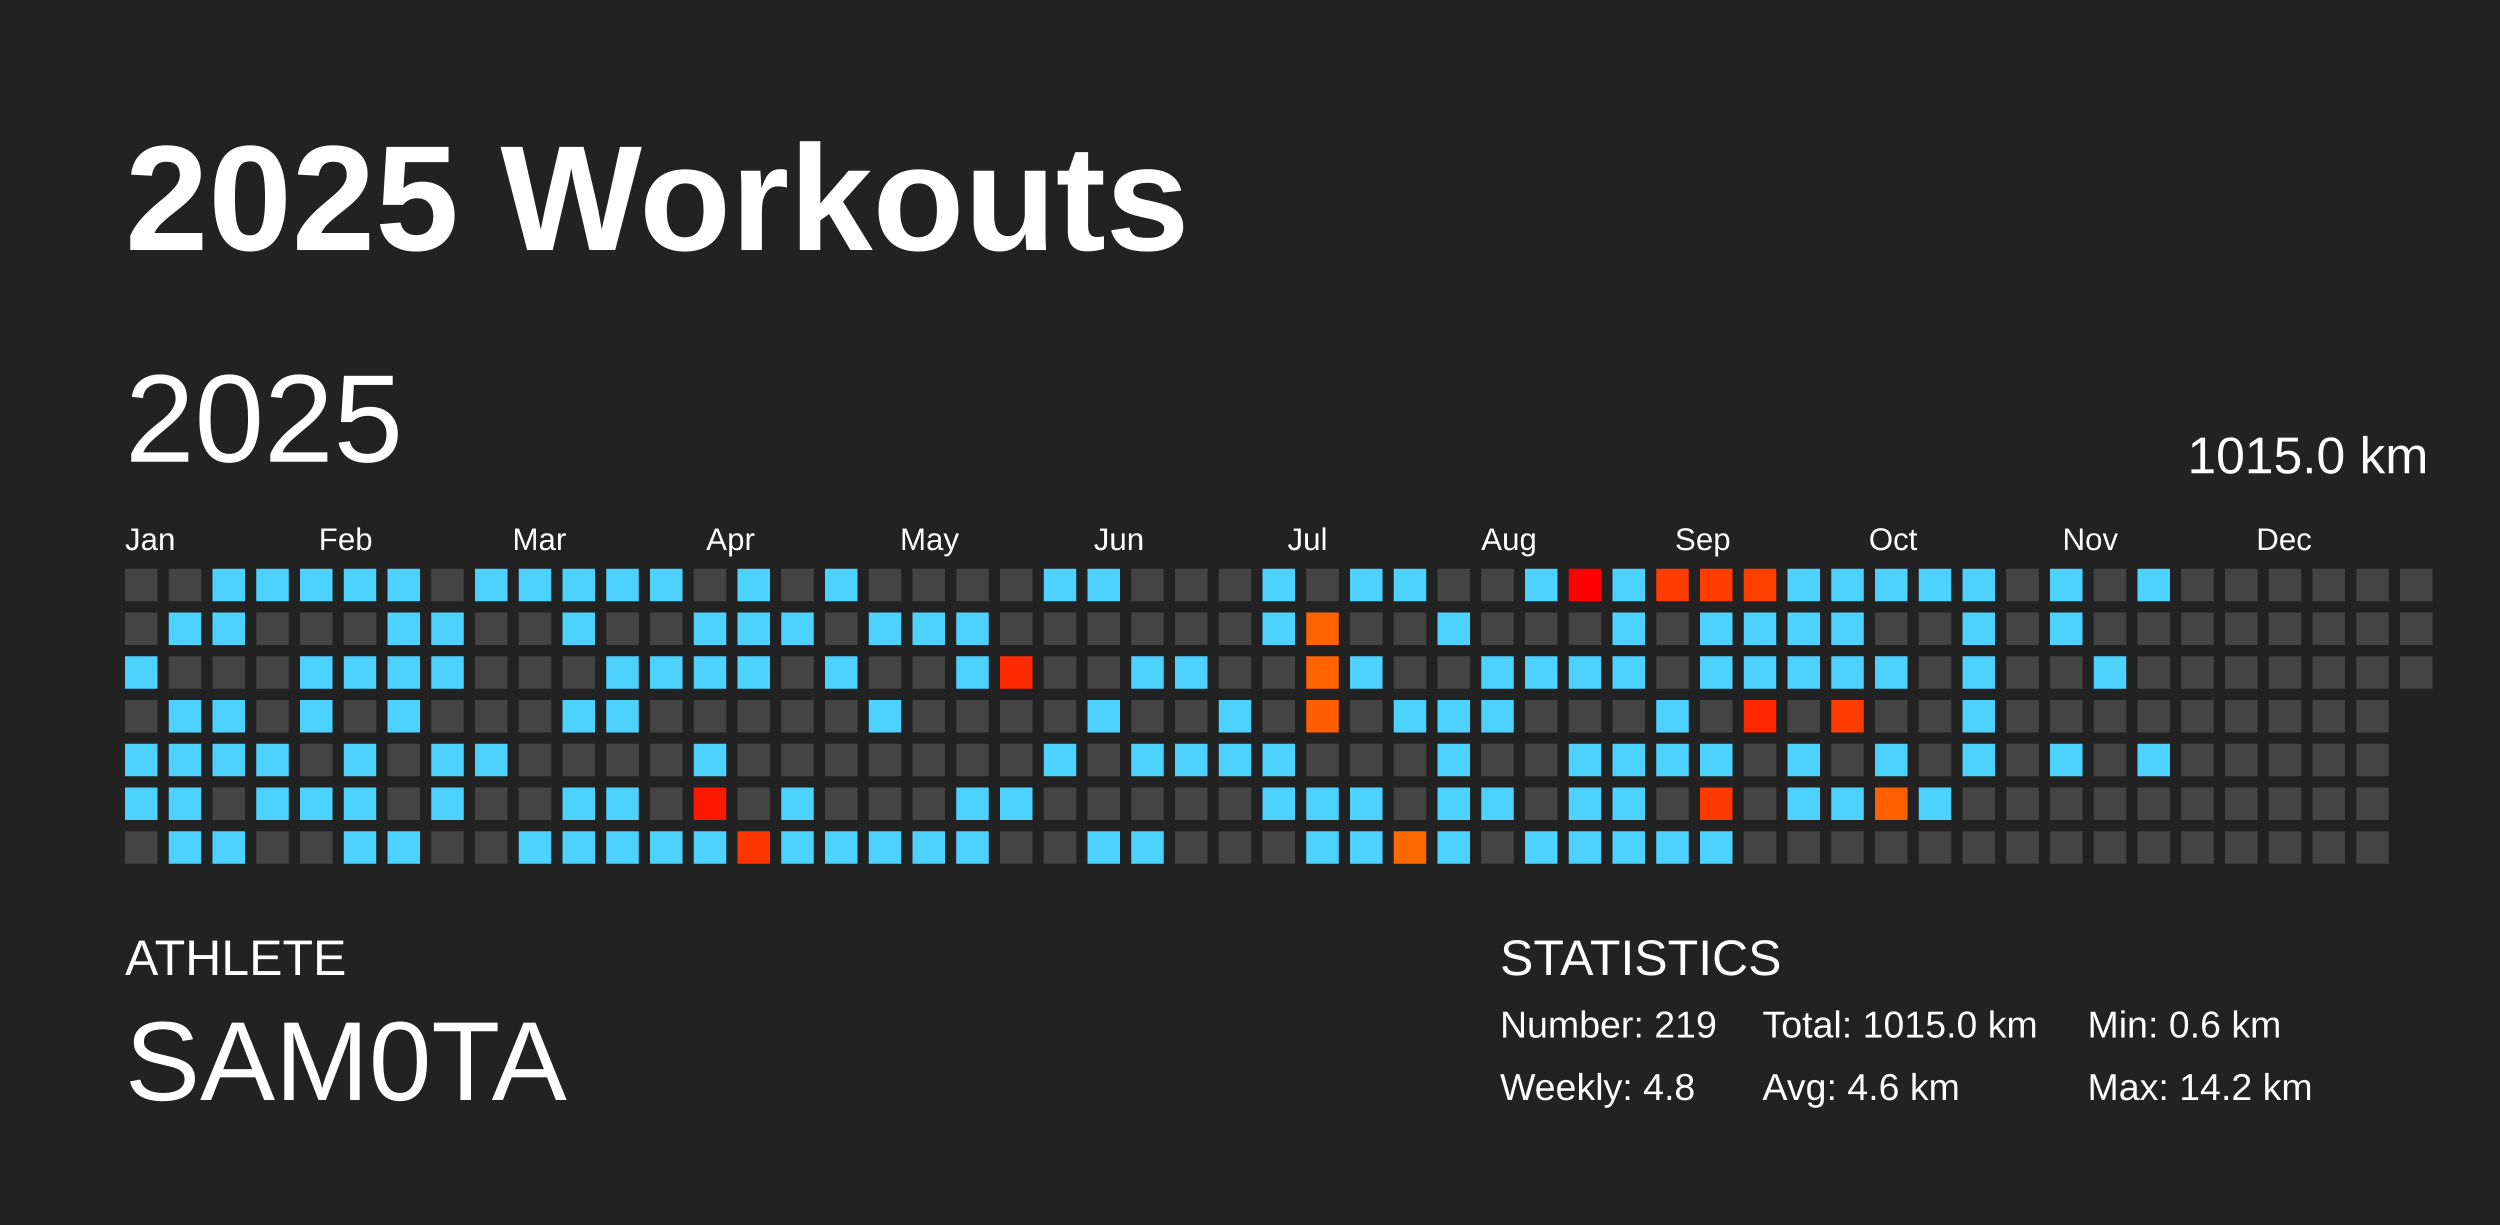
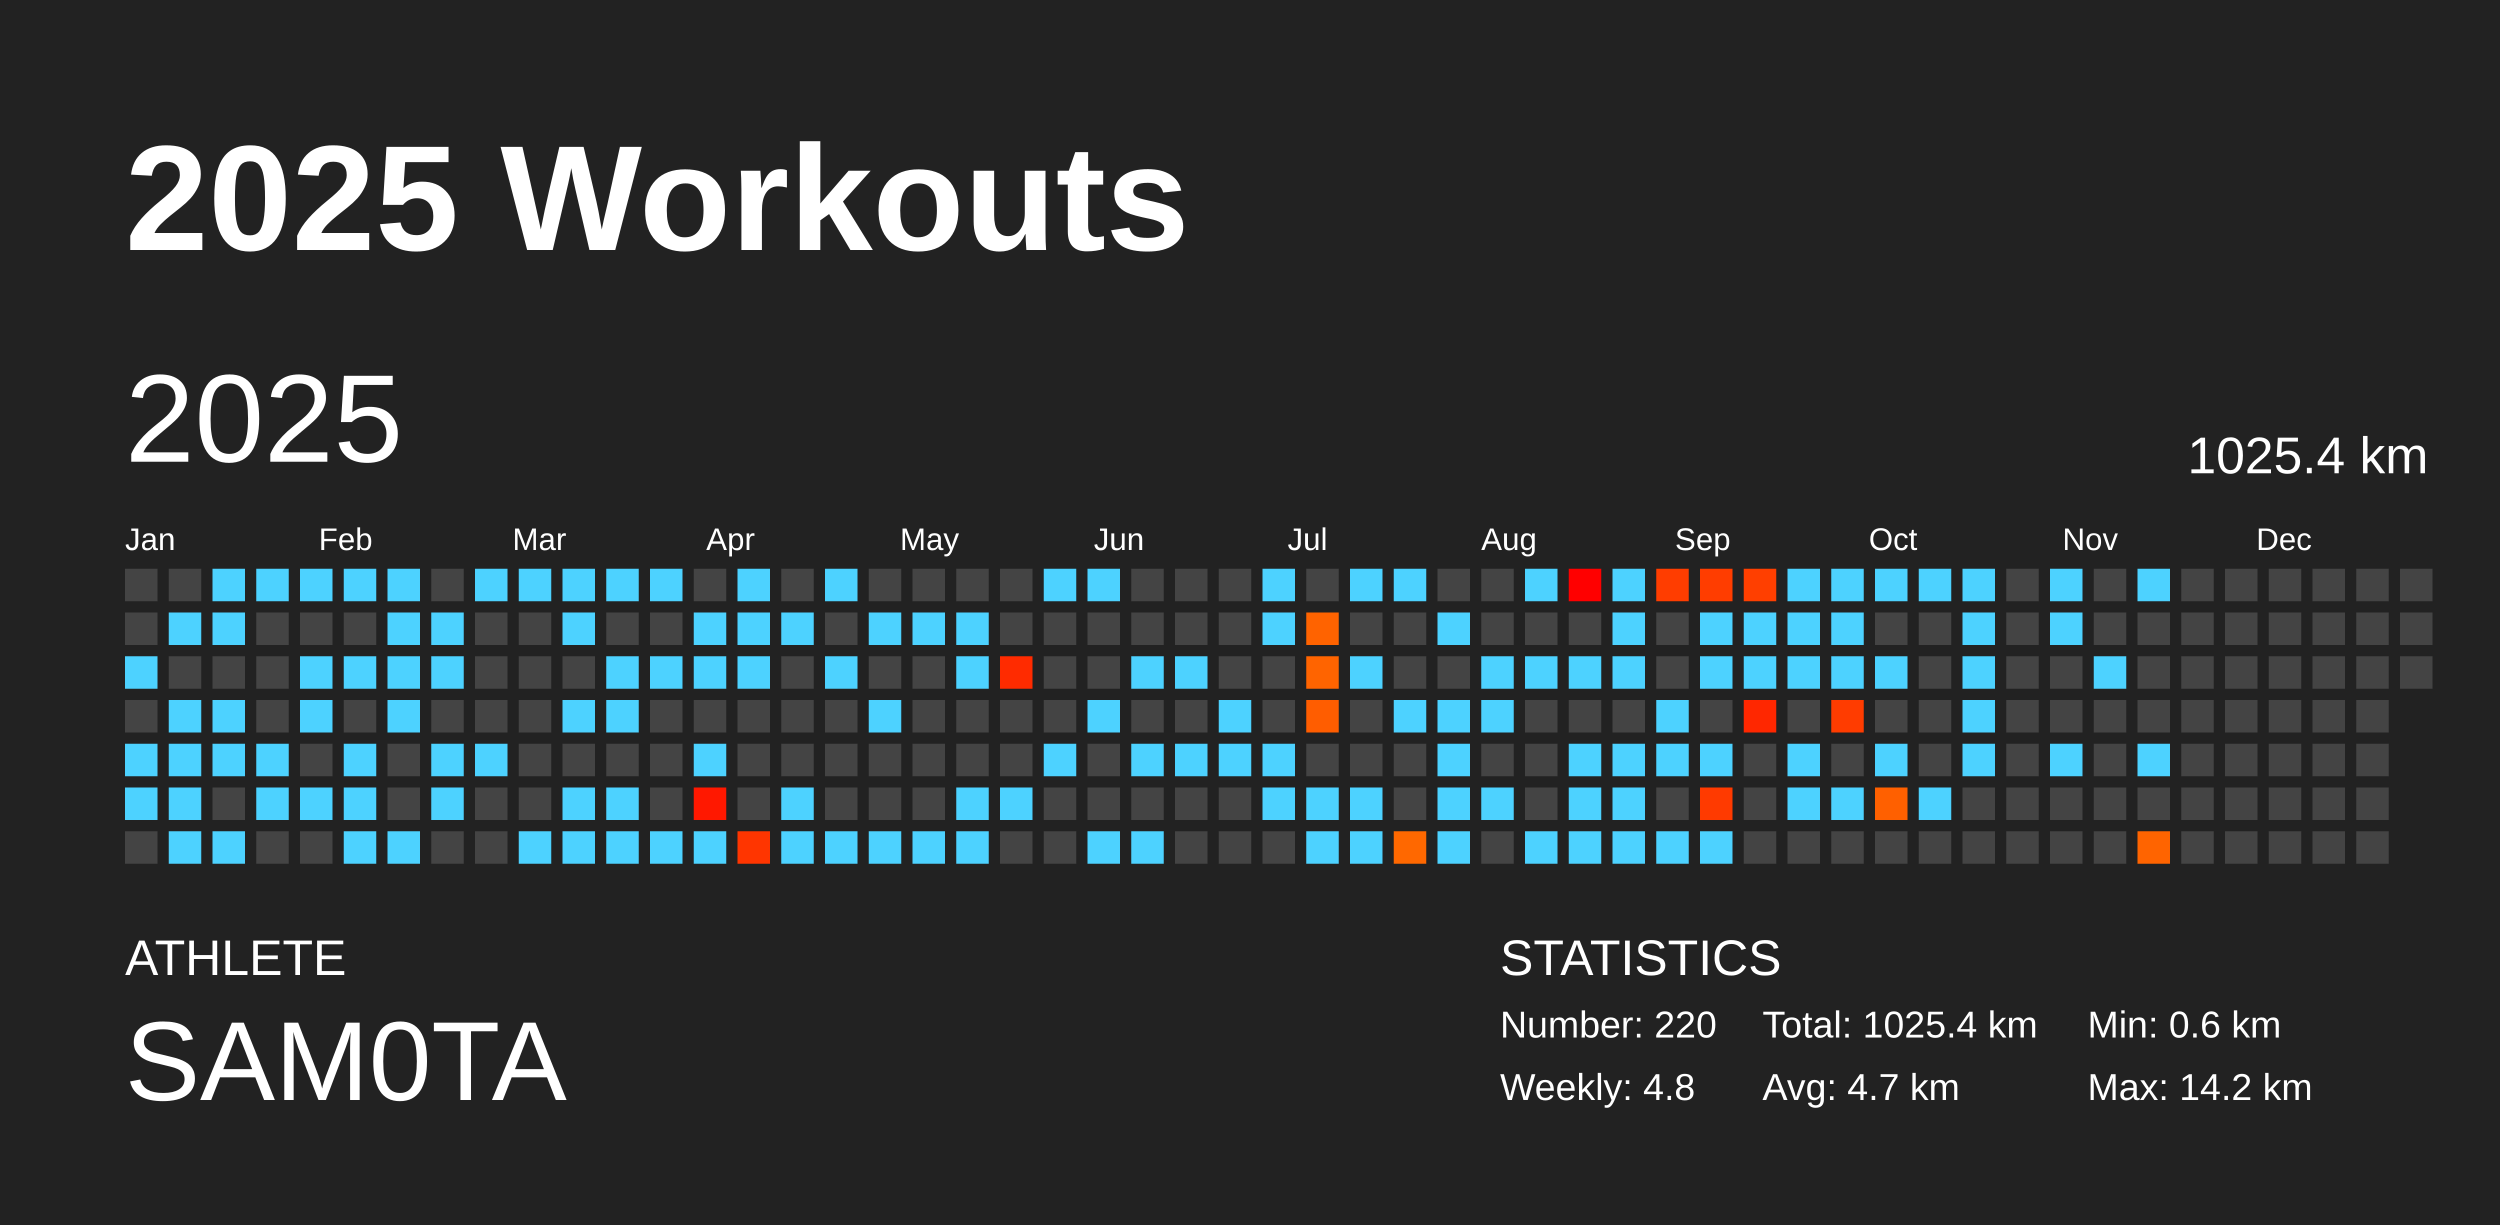
<svg xmlns="http://www.w3.org/2000/svg" baseProfile="full" height="98mm" version="1.1" viewBox="0,0,200,98" width="200mm">
  <defs />
  <rect fill="#222222" height="98" width="200" x="0" y="0" />
  <text fill="#FFFFFF" style="font-size:12px; font-family:Arial; font-weight:bold;" x="10" y="20">2025 Workouts</text>
  <text fill="#FFFFFF" style="font-size:4px; font-family:Arial" x="10" y="78">ATHLETE</text>
  <text fill="#FFFFFF" style="font-size:9px; font-family:Arial" x="10" y="88">SAM0TA</text>
  <text fill="#FFFFFF" style="font-size:4px; font-family:Arial" x="120" y="78">STATISTICS</text>
-   <text fill="#FFFFFF" style="font-size:3px; font-family:Arial" x="120" y="83">Number: 219</text>
+   <text fill="#FFFFFF" style="font-size:3px; font-family:Arial" x="120" y="83">Number: 220</text>
  <text fill="#FFFFFF" style="font-size:3px; font-family:Arial" x="120" y="88">Weekly: 4.8</text>
-   <text fill="#FFFFFF" style="font-size:3px; font-family:Arial" x="141" y="83">Total: 1015.0 km</text>
-   <text fill="#FFFFFF" style="font-size:3px; font-family:Arial" x="141" y="88">Avg: 4.6 km</text>
+   <text fill="#FFFFFF" style="font-size:3px; font-family:Arial" x="141" y="83">Total: 1025.4 km</text>
+   <text fill="#FFFFFF" style="font-size:3px; font-family:Arial" x="141" y="88">Avg: 4.7 km</text>
  <text fill="#FFFFFF" style="font-size:3px; font-family:Arial" x="167" y="83">Min: 0.6 km</text>
  <text fill="#FFFFFF" style="font-size:3px; font-family:Arial" x="167" y="88">Max: 14.2 km</text>
  <text dominant-baseline="hanging" fill="#FFFFFF" style="font-size:10.0px; font-family:Arial;" x="10" y="30">2025</text>
-   <text dominant-baseline="hanging" fill="#FFFFFF" style="font-size:4.125px; font-family:Arial;" x="175" y="35">1015.0 km</text>
+   <text dominant-baseline="hanging" fill="#FFFFFF" style="font-size:4.125px; font-family:Arial;" x="175" y="35">1025.4 km</text>
  <text fill="#FFFFFF" style="font-size:2.5px; font-family:Arial" x="10.0" y="44">Jan</text>
  <text fill="#FFFFFF" style="font-size:2.5px; font-family:Arial" x="25.5" y="44">Feb</text>
  <text fill="#FFFFFF" style="font-size:2.5px; font-family:Arial" x="41.0" y="44">Mar</text>
  <text fill="#FFFFFF" style="font-size:2.5px; font-family:Arial" x="56.5" y="44">Apr</text>
  <text fill="#FFFFFF" style="font-size:2.5px; font-family:Arial" x="72.0" y="44">May</text>
  <text fill="#FFFFFF" style="font-size:2.5px; font-family:Arial" x="87.5" y="44">Jun</text>
  <text fill="#FFFFFF" style="font-size:2.5px; font-family:Arial" x="103.0" y="44">Jul</text>
  <text fill="#FFFFFF" style="font-size:2.5px; font-family:Arial" x="118.5" y="44">Aug</text>
  <text fill="#FFFFFF" style="font-size:2.5px; font-family:Arial" x="134.0" y="44">Sep</text>
  <text fill="#FFFFFF" style="font-size:2.5px; font-family:Arial" x="149.5" y="44">Oct</text>
  <text fill="#FFFFFF" style="font-size:2.5px; font-family:Arial" x="165.0" y="44">Nov</text>
  <text fill="#FFFFFF" style="font-size:2.5px; font-family:Arial" x="180.5" y="44">Dec</text>
  <rect fill="#444444" height="2.6" width="2.6" x="10.0" y="45.5" />
  <rect fill="#444444" height="2.6" width="2.6" x="10.0" y="49.0" />
  <rect fill="#4dd2ff" height="2.6" width="2.6" x="10.0" y="52.5" />
  <rect fill="#444444" height="2.6" width="2.6" x="10.0" y="56.0" />
  <rect fill="#4dd2ff" height="2.6" width="2.6" x="10.0" y="59.5" />
  <rect fill="#4dd2ff" height="2.6" width="2.6" x="10.0" y="63.0" />
  <rect fill="#444444" height="2.6" width="2.6" x="10.0" y="66.5" />
  <rect fill="#444444" height="2.6" width="2.6" x="13.5" y="45.5" />
  <rect fill="#4dd2ff" height="2.6" width="2.6" x="13.5" y="49.0" />
  <rect fill="#444444" height="2.6" width="2.6" x="13.5" y="52.5" />
  <rect fill="#4dd2ff" height="2.6" width="2.6" x="13.5" y="56.0" />
  <rect fill="#4dd2ff" height="2.6" width="2.6" x="13.5" y="59.5" />
  <rect fill="#4dd2ff" height="2.6" width="2.6" x="13.5" y="63.0" />
  <rect fill="#4dd2ff" height="2.6" width="2.6" x="13.5" y="66.5" />
  <rect fill="#4dd2ff" height="2.6" width="2.6" x="17.0" y="45.5" />
  <rect fill="#4dd2ff" height="2.6" width="2.6" x="17.0" y="49.0" />
  <rect fill="#444444" height="2.6" width="2.6" x="17.0" y="52.5" />
  <rect fill="#4dd2ff" height="2.6" width="2.6" x="17.0" y="56.0" />
  <rect fill="#4dd2ff" height="2.6" width="2.6" x="17.0" y="59.5" />
  <rect fill="#444444" height="2.6" width="2.6" x="17.0" y="63.0" />
  <rect fill="#4dd2ff" height="2.6" width="2.6" x="17.0" y="66.5" />
  <rect fill="#4dd2ff" height="2.6" width="2.6" x="20.5" y="45.5" />
  <rect fill="#444444" height="2.6" width="2.6" x="20.5" y="49.0" />
  <rect fill="#444444" height="2.6" width="2.6" x="20.5" y="52.5" />
  <rect fill="#444444" height="2.6" width="2.6" x="20.5" y="56.0" />
  <rect fill="#4dd2ff" height="2.6" width="2.6" x="20.5" y="59.5" />
  <rect fill="#4dd2ff" height="2.6" width="2.6" x="20.5" y="63.0" />
  <rect fill="#444444" height="2.6" width="2.6" x="20.5" y="66.5" />
  <rect fill="#4dd2ff" height="2.6" width="2.6" x="24.0" y="45.5" />
  <rect fill="#444444" height="2.6" width="2.6" x="24.0" y="49.0" />
  <rect fill="#4dd2ff" height="2.6" width="2.6" x="24.0" y="52.5" />
  <rect fill="#4dd2ff" height="2.6" width="2.6" x="24.0" y="56.0" />
  <rect fill="#444444" height="2.6" width="2.6" x="24.0" y="59.5" />
  <rect fill="#4dd2ff" height="2.6" width="2.6" x="24.0" y="63.0" />
  <rect fill="#444444" height="2.6" width="2.6" x="24.0" y="66.5" />
  <rect fill="#4dd2ff" height="2.6" width="2.6" x="27.5" y="45.5" />
  <rect fill="#444444" height="2.6" width="2.6" x="27.5" y="49.0" />
  <rect fill="#4dd2ff" height="2.6" width="2.6" x="27.5" y="52.5" />
  <rect fill="#444444" height="2.6" width="2.6" x="27.5" y="56.0" />
  <rect fill="#4dd2ff" height="2.6" width="2.6" x="27.5" y="59.5" />
  <rect fill="#4dd2ff" height="2.6" width="2.6" x="27.5" y="63.0" />
  <rect fill="#4dd2ff" height="2.6" width="2.6" x="27.5" y="66.5" />
  <rect fill="#4dd2ff" height="2.6" width="2.6" x="31.0" y="45.5" />
  <rect fill="#4dd2ff" height="2.6" width="2.6" x="31.0" y="49.0" />
  <rect fill="#4dd2ff" height="2.6" width="2.6" x="31.0" y="52.5" />
  <rect fill="#4dd2ff" height="2.6" width="2.6" x="31.0" y="56.0" />
  <rect fill="#444444" height="2.6" width="2.6" x="31.0" y="59.5" />
  <rect fill="#444444" height="2.6" width="2.6" x="31.0" y="63.0" />
  <rect fill="#4dd2ff" height="2.6" width="2.6" x="31.0" y="66.5" />
  <rect fill="#444444" height="2.6" width="2.6" x="34.5" y="45.5" />
  <rect fill="#4dd2ff" height="2.6" width="2.6" x="34.5" y="49.0" />
  <rect fill="#4dd2ff" height="2.6" width="2.6" x="34.5" y="52.5" />
  <rect fill="#444444" height="2.6" width="2.6" x="34.5" y="56.0" />
  <rect fill="#4dd2ff" height="2.6" width="2.6" x="34.5" y="59.5" />
  <rect fill="#4dd2ff" height="2.6" width="2.6" x="34.5" y="63.0" />
  <rect fill="#444444" height="2.6" width="2.6" x="34.5" y="66.5" />
  <rect fill="#4dd2ff" height="2.6" width="2.6" x="38.0" y="45.5" />
  <rect fill="#444444" height="2.6" width="2.6" x="38.0" y="49.0" />
  <rect fill="#444444" height="2.6" width="2.6" x="38.0" y="52.5" />
  <rect fill="#444444" height="2.6" width="2.6" x="38.0" y="56.0" />
  <rect fill="#4dd2ff" height="2.6" width="2.6" x="38.0" y="59.5" />
  <rect fill="#444444" height="2.6" width="2.6" x="38.0" y="63.0" />
  <rect fill="#444444" height="2.6" width="2.6" x="38.0" y="66.5" />
  <rect fill="#4dd2ff" height="2.6" width="2.6" x="41.5" y="45.5" />
  <rect fill="#444444" height="2.6" width="2.6" x="41.5" y="49.0" />
  <rect fill="#444444" height="2.6" width="2.6" x="41.5" y="52.5" />
  <rect fill="#444444" height="2.6" width="2.6" x="41.5" y="56.0" />
  <rect fill="#444444" height="2.6" width="2.6" x="41.5" y="59.5" />
  <rect fill="#444444" height="2.6" width="2.6" x="41.5" y="63.0" />
  <rect fill="#4dd2ff" height="2.6" width="2.6" x="41.5" y="66.5" />
  <rect fill="#4dd2ff" height="2.6" width="2.6" x="45.0" y="45.5" />
  <rect fill="#4dd2ff" height="2.6" width="2.6" x="45.0" y="49.0" />
  <rect fill="#444444" height="2.6" width="2.6" x="45.0" y="52.5" />
  <rect fill="#4dd2ff" height="2.6" width="2.6" x="45.0" y="56.0" />
  <rect fill="#444444" height="2.6" width="2.6" x="45.0" y="59.5" />
  <rect fill="#4dd2ff" height="2.6" width="2.6" x="45.0" y="63.0" />
  <rect fill="#4dd2ff" height="2.6" width="2.6" x="45.0" y="66.5" />
  <rect fill="#4dd2ff" height="2.6" width="2.6" x="48.5" y="45.5" />
  <rect fill="#444444" height="2.6" width="2.6" x="48.5" y="49.0" />
  <rect fill="#4dd2ff" height="2.6" width="2.6" x="48.5" y="52.5" />
  <rect fill="#4dd2ff" height="2.6" width="2.6" x="48.5" y="56.0" />
  <rect fill="#444444" height="2.6" width="2.6" x="48.5" y="59.5" />
  <rect fill="#4dd2ff" height="2.6" width="2.6" x="48.5" y="63.0" />
  <rect fill="#4dd2ff" height="2.6" width="2.6" x="48.5" y="66.5" />
  <rect fill="#4dd2ff" height="2.6" width="2.6" x="52.0" y="45.5" />
  <rect fill="#444444" height="2.6" width="2.6" x="52.0" y="49.0" />
  <rect fill="#4dd2ff" height="2.6" width="2.6" x="52.0" y="52.5" />
  <rect fill="#444444" height="2.6" width="2.6" x="52.0" y="56.0" />
  <rect fill="#444444" height="2.6" width="2.6" x="52.0" y="59.5" />
  <rect fill="#444444" height="2.6" width="2.6" x="52.0" y="63.0" />
  <rect fill="#4dd2ff" height="2.6" width="2.6" x="52.0" y="66.5" />
  <rect fill="#444444" height="2.6" width="2.6" x="55.5" y="45.5" />
  <rect fill="#4dd2ff" height="2.6" width="2.6" x="55.5" y="49.0" />
  <rect fill="#4dd2ff" height="2.6" width="2.6" x="55.5" y="52.5" />
  <rect fill="#444444" height="2.6" width="2.6" x="55.5" y="56.0" />
  <rect fill="#4dd2ff" height="2.6" width="2.6" x="55.5" y="59.5" />
  <rect fill="#ff1800" height="2.6" width="2.6" x="55.5" y="63.0" />
  <rect fill="#4dd2ff" height="2.6" width="2.6" x="55.5" y="66.5" />
  <rect fill="#4dd2ff" height="2.6" width="2.6" x="59.0" y="45.5" />
  <rect fill="#4dd2ff" height="2.6" width="2.6" x="59.0" y="49.0" />
  <rect fill="#4dd2ff" height="2.6" width="2.6" x="59.0" y="52.5" />
  <rect fill="#444444" height="2.6" width="2.6" x="59.0" y="56.0" />
  <rect fill="#444444" height="2.6" width="2.6" x="59.0" y="59.5" />
  <rect fill="#444444" height="2.6" width="2.6" x="59.0" y="63.0" />
  <rect fill="#ff3500" height="2.6" width="2.6" x="59.0" y="66.5" />
  <rect fill="#444444" height="2.6" width="2.6" x="62.5" y="45.5" />
  <rect fill="#4dd2ff" height="2.6" width="2.6" x="62.5" y="49.0" />
  <rect fill="#444444" height="2.6" width="2.6" x="62.5" y="52.5" />
  <rect fill="#444444" height="2.6" width="2.6" x="62.5" y="56.0" />
  <rect fill="#444444" height="2.6" width="2.6" x="62.5" y="59.5" />
  <rect fill="#4dd2ff" height="2.6" width="2.6" x="62.5" y="63.0" />
  <rect fill="#4dd2ff" height="2.6" width="2.6" x="62.5" y="66.5" />
  <rect fill="#4dd2ff" height="2.6" width="2.6" x="66.0" y="45.5" />
  <rect fill="#444444" height="2.6" width="2.6" x="66.0" y="49.0" />
  <rect fill="#4dd2ff" height="2.6" width="2.6" x="66.0" y="52.5" />
  <rect fill="#444444" height="2.6" width="2.6" x="66.0" y="56.0" />
  <rect fill="#444444" height="2.6" width="2.6" x="66.0" y="59.5" />
  <rect fill="#444444" height="2.6" width="2.6" x="66.0" y="63.0" />
  <rect fill="#4dd2ff" height="2.6" width="2.6" x="66.0" y="66.5" />
  <rect fill="#444444" height="2.6" width="2.6" x="69.5" y="45.5" />
  <rect fill="#4dd2ff" height="2.6" width="2.6" x="69.5" y="49.0" />
  <rect fill="#444444" height="2.6" width="2.6" x="69.5" y="52.5" />
  <rect fill="#4dd2ff" height="2.6" width="2.6" x="69.5" y="56.0" />
  <rect fill="#444444" height="2.6" width="2.6" x="69.5" y="59.5" />
  <rect fill="#444444" height="2.6" width="2.6" x="69.5" y="63.0" />
  <rect fill="#4dd2ff" height="2.6" width="2.6" x="69.5" y="66.5" />
  <rect fill="#444444" height="2.6" width="2.6" x="73.0" y="45.5" />
  <rect fill="#4dd2ff" height="2.6" width="2.6" x="73.0" y="49.0" />
  <rect fill="#444444" height="2.6" width="2.6" x="73.0" y="52.5" />
  <rect fill="#444444" height="2.6" width="2.6" x="73.0" y="56.0" />
  <rect fill="#444444" height="2.6" width="2.6" x="73.0" y="59.5" />
  <rect fill="#444444" height="2.6" width="2.6" x="73.0" y="63.0" />
  <rect fill="#4dd2ff" height="2.6" width="2.6" x="73.0" y="66.5" />
  <rect fill="#444444" height="2.6" width="2.6" x="76.5" y="45.5" />
  <rect fill="#4dd2ff" height="2.6" width="2.6" x="76.5" y="49.0" />
  <rect fill="#4dd2ff" height="2.6" width="2.6" x="76.5" y="52.5" />
  <rect fill="#444444" height="2.6" width="2.6" x="76.5" y="56.0" />
  <rect fill="#444444" height="2.6" width="2.6" x="76.5" y="59.5" />
  <rect fill="#4dd2ff" height="2.6" width="2.6" x="76.5" y="63.0" />
  <rect fill="#4dd2ff" height="2.6" width="2.6" x="76.5" y="66.5" />
  <rect fill="#444444" height="2.6" width="2.6" x="80.0" y="45.5" />
  <rect fill="#444444" height="2.6" width="2.6" x="80.0" y="49.0" />
  <rect fill="#ff2b00" height="2.6" width="2.6" x="80.0" y="52.5" />
  <rect fill="#444444" height="2.6" width="2.6" x="80.0" y="56.0" />
  <rect fill="#444444" height="2.6" width="2.6" x="80.0" y="59.5" />
  <rect fill="#4dd2ff" height="2.6" width="2.6" x="80.0" y="63.0" />
  <rect fill="#444444" height="2.6" width="2.6" x="80.0" y="66.5" />
  <rect fill="#4dd2ff" height="2.6" width="2.6" x="83.5" y="45.5" />
  <rect fill="#444444" height="2.6" width="2.6" x="83.5" y="49.0" />
  <rect fill="#444444" height="2.6" width="2.6" x="83.5" y="52.5" />
  <rect fill="#444444" height="2.6" width="2.6" x="83.5" y="56.0" />
  <rect fill="#4dd2ff" height="2.6" width="2.6" x="83.5" y="59.5" />
  <rect fill="#444444" height="2.6" width="2.6" x="83.5" y="63.0" />
  <rect fill="#444444" height="2.6" width="2.6" x="83.5" y="66.5" />
  <rect fill="#4dd2ff" height="2.6" width="2.6" x="87.0" y="45.5" />
  <rect fill="#444444" height="2.6" width="2.6" x="87.0" y="49.0" />
  <rect fill="#444444" height="2.6" width="2.6" x="87.0" y="52.5" />
  <rect fill="#4dd2ff" height="2.6" width="2.6" x="87.0" y="56.0" />
  <rect fill="#444444" height="2.6" width="2.6" x="87.0" y="59.5" />
  <rect fill="#444444" height="2.6" width="2.6" x="87.0" y="63.0" />
  <rect fill="#4dd2ff" height="2.6" width="2.6" x="87.0" y="66.5" />
  <rect fill="#444444" height="2.6" width="2.6" x="90.5" y="45.5" />
  <rect fill="#444444" height="2.6" width="2.6" x="90.5" y="49.0" />
  <rect fill="#4dd2ff" height="2.6" width="2.6" x="90.5" y="52.5" />
  <rect fill="#444444" height="2.6" width="2.6" x="90.5" y="56.0" />
  <rect fill="#4dd2ff" height="2.6" width="2.6" x="90.5" y="59.5" />
  <rect fill="#444444" height="2.6" width="2.6" x="90.5" y="63.0" />
  <rect fill="#4dd2ff" height="2.6" width="2.6" x="90.5" y="66.5" />
  <rect fill="#444444" height="2.6" width="2.6" x="94.0" y="45.5" />
  <rect fill="#444444" height="2.6" width="2.6" x="94.0" y="49.0" />
  <rect fill="#4dd2ff" height="2.6" width="2.6" x="94.0" y="52.5" />
  <rect fill="#444444" height="2.6" width="2.6" x="94.0" y="56.0" />
  <rect fill="#4dd2ff" height="2.6" width="2.6" x="94.0" y="59.5" />
  <rect fill="#444444" height="2.6" width="2.6" x="94.0" y="63.0" />
  <rect fill="#444444" height="2.6" width="2.6" x="94.0" y="66.5" />
  <rect fill="#444444" height="2.6" width="2.6" x="97.5" y="45.5" />
  <rect fill="#444444" height="2.6" width="2.6" x="97.5" y="49.0" />
  <rect fill="#444444" height="2.6" width="2.6" x="97.5" y="52.5" />
  <rect fill="#4dd2ff" height="2.6" width="2.6" x="97.5" y="56.0" />
  <rect fill="#4dd2ff" height="2.6" width="2.6" x="97.5" y="59.5" />
  <rect fill="#444444" height="2.6" width="2.6" x="97.5" y="63.0" />
  <rect fill="#444444" height="2.6" width="2.6" x="97.5" y="66.5" />
  <rect fill="#4dd2ff" height="2.6" width="2.6" x="101.0" y="45.5" />
  <rect fill="#4dd2ff" height="2.6" width="2.6" x="101.0" y="49.0" />
  <rect fill="#444444" height="2.6" width="2.6" x="101.0" y="52.5" />
  <rect fill="#444444" height="2.6" width="2.6" x="101.0" y="56.0" />
  <rect fill="#4dd2ff" height="2.6" width="2.6" x="101.0" y="59.5" />
  <rect fill="#4dd2ff" height="2.6" width="2.6" x="101.0" y="63.0" />
  <rect fill="#444444" height="2.6" width="2.6" x="101.0" y="66.5" />
  <rect fill="#444444" height="2.6" width="2.6" x="104.5" y="45.5" />
  <rect fill="#ff6300" height="2.6" width="2.6" x="104.5" y="49.0" />
  <rect fill="#ff6400" height="2.6" width="2.6" x="104.5" y="52.5" />
  <rect fill="#ff5d00" height="2.6" width="2.6" x="104.5" y="56.0" />
  <rect fill="#444444" height="2.6" width="2.6" x="104.5" y="59.5" />
  <rect fill="#4dd2ff" height="2.6" width="2.6" x="104.5" y="63.0" />
  <rect fill="#4dd2ff" height="2.6" width="2.6" x="104.5" y="66.5" />
  <rect fill="#4dd2ff" height="2.6" width="2.6" x="108.0" y="45.5" />
  <rect fill="#444444" height="2.6" width="2.6" x="108.0" y="49.0" />
  <rect fill="#4dd2ff" height="2.6" width="2.6" x="108.0" y="52.5" />
  <rect fill="#444444" height="2.6" width="2.6" x="108.0" y="56.0" />
  <rect fill="#444444" height="2.6" width="2.6" x="108.0" y="59.5" />
  <rect fill="#4dd2ff" height="2.6" width="2.6" x="108.0" y="63.0" />
  <rect fill="#4dd2ff" height="2.6" width="2.6" x="108.0" y="66.5" />
  <rect fill="#4dd2ff" height="2.6" width="2.6" x="111.5" y="45.5" />
  <rect fill="#444444" height="2.6" width="2.6" x="111.5" y="49.0" />
  <rect fill="#444444" height="2.6" width="2.6" x="111.5" y="52.5" />
  <rect fill="#4dd2ff" height="2.6" width="2.6" x="111.5" y="56.0" />
  <rect fill="#444444" height="2.6" width="2.6" x="111.5" y="59.5" />
  <rect fill="#444444" height="2.6" width="2.6" x="111.5" y="63.0" />
  <rect fill="#ff6800" height="2.6" width="2.6" x="111.5" y="66.5" />
  <rect fill="#444444" height="2.6" width="2.6" x="115.0" y="45.5" />
  <rect fill="#4dd2ff" height="2.6" width="2.6" x="115.0" y="49.0" />
  <rect fill="#444444" height="2.6" width="2.6" x="115.0" y="52.5" />
  <rect fill="#4dd2ff" height="2.6" width="2.6" x="115.0" y="56.0" />
  <rect fill="#4dd2ff" height="2.6" width="2.6" x="115.0" y="59.5" />
  <rect fill="#4dd2ff" height="2.6" width="2.6" x="115.0" y="63.0" />
  <rect fill="#4dd2ff" height="2.6" width="2.6" x="115.0" y="66.5" />
  <rect fill="#444444" height="2.6" width="2.6" x="118.5" y="45.5" />
  <rect fill="#444444" height="2.6" width="2.6" x="118.5" y="49.0" />
  <rect fill="#4dd2ff" height="2.6" width="2.6" x="118.5" y="52.5" />
  <rect fill="#4dd2ff" height="2.6" width="2.6" x="118.5" y="56.0" />
  <rect fill="#444444" height="2.6" width="2.6" x="118.5" y="59.5" />
  <rect fill="#4dd2ff" height="2.6" width="2.6" x="118.5" y="63.0" />
  <rect fill="#444444" height="2.6" width="2.6" x="118.5" y="66.5" />
  <rect fill="#4dd2ff" height="2.6" width="2.6" x="122.0" y="45.5" />
  <rect fill="#444444" height="2.6" width="2.6" x="122.0" y="49.0" />
  <rect fill="#4dd2ff" height="2.6" width="2.6" x="122.0" y="52.5" />
  <rect fill="#444444" height="2.6" width="2.6" x="122.0" y="56.0" />
  <rect fill="#444444" height="2.6" width="2.6" x="122.0" y="59.5" />
  <rect fill="#444444" height="2.6" width="2.6" x="122.0" y="63.0" />
  <rect fill="#4dd2ff" height="2.6" width="2.6" x="122.0" y="66.5" />
  <rect fill="#ff0000" height="2.6" width="2.6" x="125.5" y="45.5" />
  <rect fill="#444444" height="2.6" width="2.6" x="125.5" y="49.0" />
  <rect fill="#4dd2ff" height="2.6" width="2.6" x="125.5" y="52.5" />
  <rect fill="#444444" height="2.6" width="2.6" x="125.5" y="56.0" />
  <rect fill="#4dd2ff" height="2.6" width="2.6" x="125.5" y="59.5" />
  <rect fill="#4dd2ff" height="2.6" width="2.6" x="125.5" y="63.0" />
  <rect fill="#4dd2ff" height="2.6" width="2.6" x="125.5" y="66.5" />
  <rect fill="#4dd2ff" height="2.6" width="2.6" x="129.0" y="45.5" />
  <rect fill="#4dd2ff" height="2.6" width="2.6" x="129.0" y="49.0" />
  <rect fill="#4dd2ff" height="2.6" width="2.6" x="129.0" y="52.5" />
  <rect fill="#444444" height="2.6" width="2.6" x="129.0" y="56.0" />
  <rect fill="#4dd2ff" height="2.6" width="2.6" x="129.0" y="59.5" />
  <rect fill="#4dd2ff" height="2.6" width="2.6" x="129.0" y="63.0" />
  <rect fill="#4dd2ff" height="2.6" width="2.6" x="129.0" y="66.5" />
  <rect fill="#ff3d00" height="2.6" width="2.6" x="132.5" y="45.5" />
  <rect fill="#444444" height="2.6" width="2.6" x="132.5" y="49.0" />
  <rect fill="#444444" height="2.6" width="2.6" x="132.5" y="52.5" />
  <rect fill="#4dd2ff" height="2.6" width="2.6" x="132.5" y="56.0" />
  <rect fill="#4dd2ff" height="2.6" width="2.6" x="132.5" y="59.5" />
  <rect fill="#444444" height="2.6" width="2.6" x="132.5" y="63.0" />
  <rect fill="#4dd2ff" height="2.6" width="2.6" x="132.5" y="66.5" />
  <rect fill="#ff3d00" height="2.6" width="2.6" x="136.0" y="45.5" />
  <rect fill="#4dd2ff" height="2.6" width="2.6" x="136.0" y="49.0" />
  <rect fill="#4dd2ff" height="2.6" width="2.6" x="136.0" y="52.5" />
  <rect fill="#444444" height="2.6" width="2.6" x="136.0" y="56.0" />
  <rect fill="#4dd2ff" height="2.6" width="2.6" x="136.0" y="59.5" />
  <rect fill="#ff3a00" height="2.6" width="2.6" x="136.0" y="63.0" />
  <rect fill="#4dd2ff" height="2.6" width="2.6" x="136.0" y="66.5" />
  <rect fill="#ff3f00" height="2.6" width="2.6" x="139.5" y="45.5" />
  <rect fill="#4dd2ff" height="2.6" width="2.6" x="139.5" y="49.0" />
  <rect fill="#4dd2ff" height="2.6" width="2.6" x="139.5" y="52.5" />
  <rect fill="#ff2700" height="2.6" width="2.6" x="139.5" y="56.0" />
  <rect fill="#444444" height="2.6" width="2.6" x="139.5" y="59.5" />
  <rect fill="#444444" height="2.6" width="2.6" x="139.5" y="63.0" />
  <rect fill="#444444" height="2.6" width="2.6" x="139.5" y="66.5" />
  <rect fill="#4dd2ff" height="2.6" width="2.6" x="143.0" y="45.5" />
  <rect fill="#4dd2ff" height="2.6" width="2.6" x="143.0" y="49.0" />
  <rect fill="#4dd2ff" height="2.6" width="2.6" x="143.0" y="52.5" />
  <rect fill="#444444" height="2.6" width="2.6" x="143.0" y="56.0" />
  <rect fill="#4dd2ff" height="2.6" width="2.6" x="143.0" y="59.5" />
  <rect fill="#4dd2ff" height="2.6" width="2.6" x="143.0" y="63.0" />
  <rect fill="#444444" height="2.6" width="2.6" x="143.0" y="66.5" />
  <rect fill="#4dd2ff" height="2.6" width="2.6" x="146.5" y="45.5" />
  <rect fill="#4dd2ff" height="2.6" width="2.6" x="146.5" y="49.0" />
  <rect fill="#4dd2ff" height="2.6" width="2.6" x="146.5" y="52.5" />
  <rect fill="#ff3c00" height="2.6" width="2.6" x="146.5" y="56.0" />
  <rect fill="#444444" height="2.6" width="2.6" x="146.5" y="59.5" />
  <rect fill="#4dd2ff" height="2.6" width="2.6" x="146.5" y="63.0" />
  <rect fill="#444444" height="2.6" width="2.6" x="146.5" y="66.5" />
  <rect fill="#4dd2ff" height="2.6" width="2.6" x="150.0" y="45.5" />
  <rect fill="#444444" height="2.6" width="2.6" x="150.0" y="49.0" />
  <rect fill="#4dd2ff" height="2.6" width="2.6" x="150.0" y="52.5" />
  <rect fill="#444444" height="2.6" width="2.6" x="150.0" y="56.0" />
  <rect fill="#4dd2ff" height="2.6" width="2.6" x="150.0" y="59.5" />
  <rect fill="#ff6000" height="2.6" width="2.6" x="150.0" y="63.0" />
  <rect fill="#444444" height="2.6" width="2.6" x="150.0" y="66.5" />
  <rect fill="#4dd2ff" height="2.6" width="2.6" x="153.5" y="45.5" />
  <rect fill="#444444" height="2.6" width="2.6" x="153.5" y="49.0" />
  <rect fill="#444444" height="2.6" width="2.6" x="153.5" y="52.5" />
  <rect fill="#444444" height="2.6" width="2.6" x="153.5" y="56.0" />
  <rect fill="#444444" height="2.6" width="2.6" x="153.5" y="59.5" />
  <rect fill="#4dd2ff" height="2.6" width="2.6" x="153.5" y="63.0" />
  <rect fill="#444444" height="2.6" width="2.6" x="153.5" y="66.5" />
  <rect fill="#4dd2ff" height="2.6" width="2.6" x="157.0" y="45.5" />
  <rect fill="#4dd2ff" height="2.6" width="2.6" x="157.0" y="49.0" />
  <rect fill="#4dd2ff" height="2.6" width="2.6" x="157.0" y="52.5" />
  <rect fill="#4dd2ff" height="2.6" width="2.6" x="157.0" y="56.0" />
  <rect fill="#4dd2ff" height="2.6" width="2.6" x="157.0" y="59.5" />
  <rect fill="#444444" height="2.6" width="2.6" x="157.0" y="63.0" />
  <rect fill="#444444" height="2.6" width="2.6" x="157.0" y="66.5" />
  <rect fill="#444444" height="2.6" width="2.6" x="160.5" y="45.5" />
  <rect fill="#444444" height="2.6" width="2.6" x="160.5" y="49.0" />
  <rect fill="#444444" height="2.6" width="2.6" x="160.5" y="52.5" />
  <rect fill="#444444" height="2.6" width="2.6" x="160.5" y="56.0" />
  <rect fill="#444444" height="2.6" width="2.6" x="160.5" y="59.5" />
  <rect fill="#444444" height="2.6" width="2.6" x="160.5" y="63.0" />
  <rect fill="#444444" height="2.6" width="2.6" x="160.5" y="66.5" />
  <rect fill="#4dd2ff" height="2.6" width="2.6" x="164.0" y="45.5" />
  <rect fill="#4dd2ff" height="2.6" width="2.6" x="164.0" y="49.0" />
  <rect fill="#444444" height="2.6" width="2.6" x="164.0" y="52.5" />
  <rect fill="#444444" height="2.6" width="2.6" x="164.0" y="56.0" />
  <rect fill="#4dd2ff" height="2.6" width="2.6" x="164.0" y="59.5" />
  <rect fill="#444444" height="2.6" width="2.6" x="164.0" y="63.0" />
  <rect fill="#444444" height="2.6" width="2.6" x="164.0" y="66.5" />
  <rect fill="#444444" height="2.6" width="2.6" x="167.5" y="45.5" />
  <rect fill="#444444" height="2.6" width="2.6" x="167.5" y="49.0" />
  <rect fill="#4dd2ff" height="2.6" width="2.6" x="167.5" y="52.5" />
  <rect fill="#444444" height="2.6" width="2.6" x="167.5" y="56.0" />
  <rect fill="#444444" height="2.6" width="2.6" x="167.5" y="59.5" />
  <rect fill="#444444" height="2.6" width="2.6" x="167.5" y="63.0" />
  <rect fill="#444444" height="2.6" width="2.6" x="167.5" y="66.5" />
  <rect fill="#4dd2ff" height="2.6" width="2.6" x="171.0" y="45.5" />
  <rect fill="#444444" height="2.6" width="2.6" x="171.0" y="49.0" />
  <rect fill="#444444" height="2.6" width="2.6" x="171.0" y="52.5" />
  <rect fill="#444444" height="2.6" width="2.6" x="171.0" y="56.0" />
  <rect fill="#4dd2ff" height="2.6" width="2.6" x="171.0" y="59.5" />
  <rect fill="#444444" height="2.6" width="2.6" x="171.0" y="63.0" />
-   <rect fill="#444444" height="2.6" width="2.6" x="171.0" y="66.5" />
+   <rect fill="#ff6400" height="2.6" width="2.6" x="171.0" y="66.5" />
  <rect fill="#444444" height="2.6" width="2.6" x="174.5" y="45.5" />
  <rect fill="#444444" height="2.6" width="2.6" x="174.5" y="49.0" />
  <rect fill="#444444" height="2.6" width="2.6" x="174.5" y="52.5" />
  <rect fill="#444444" height="2.6" width="2.6" x="174.5" y="56.0" />
  <rect fill="#444444" height="2.6" width="2.6" x="174.5" y="59.5" />
  <rect fill="#444444" height="2.6" width="2.6" x="174.5" y="63.0" />
  <rect fill="#444444" height="2.6" width="2.6" x="174.5" y="66.5" />
  <rect fill="#444444" height="2.6" width="2.6" x="178.0" y="45.5" />
  <rect fill="#444444" height="2.6" width="2.6" x="178.0" y="49.0" />
  <rect fill="#444444" height="2.6" width="2.6" x="178.0" y="52.5" />
  <rect fill="#444444" height="2.6" width="2.6" x="178.0" y="56.0" />
  <rect fill="#444444" height="2.6" width="2.6" x="178.0" y="59.5" />
  <rect fill="#444444" height="2.6" width="2.6" x="178.0" y="63.0" />
  <rect fill="#444444" height="2.6" width="2.6" x="178.0" y="66.5" />
  <rect fill="#444444" height="2.6" width="2.6" x="181.5" y="45.5" />
  <rect fill="#444444" height="2.6" width="2.6" x="181.5" y="49.0" />
  <rect fill="#444444" height="2.6" width="2.6" x="181.5" y="52.5" />
  <rect fill="#444444" height="2.6" width="2.6" x="181.5" y="56.0" />
  <rect fill="#444444" height="2.6" width="2.6" x="181.5" y="59.5" />
  <rect fill="#444444" height="2.6" width="2.6" x="181.5" y="63.0" />
  <rect fill="#444444" height="2.6" width="2.6" x="181.5" y="66.5" />
  <rect fill="#444444" height="2.6" width="2.6" x="185.0" y="45.5" />
  <rect fill="#444444" height="2.6" width="2.6" x="185.0" y="49.0" />
  <rect fill="#444444" height="2.6" width="2.6" x="185.0" y="52.5" />
  <rect fill="#444444" height="2.6" width="2.6" x="185.0" y="56.0" />
  <rect fill="#444444" height="2.6" width="2.6" x="185.0" y="59.5" />
  <rect fill="#444444" height="2.6" width="2.6" x="185.0" y="63.0" />
  <rect fill="#444444" height="2.6" width="2.6" x="185.0" y="66.5" />
  <rect fill="#444444" height="2.6" width="2.6" x="188.5" y="45.5" />
  <rect fill="#444444" height="2.6" width="2.6" x="188.5" y="49.0" />
  <rect fill="#444444" height="2.6" width="2.6" x="188.5" y="52.5" />
  <rect fill="#444444" height="2.6" width="2.6" x="188.5" y="56.0" />
  <rect fill="#444444" height="2.6" width="2.6" x="188.5" y="59.5" />
  <rect fill="#444444" height="2.6" width="2.6" x="188.5" y="63.0" />
  <rect fill="#444444" height="2.6" width="2.6" x="188.5" y="66.5" />
  <rect fill="#444444" height="2.6" width="2.6" x="192.0" y="45.5" />
  <rect fill="#444444" height="2.6" width="2.6" x="192.0" y="49.0" />
  <rect fill="#444444" height="2.6" width="2.6" x="192.0" y="52.5" />
</svg>
